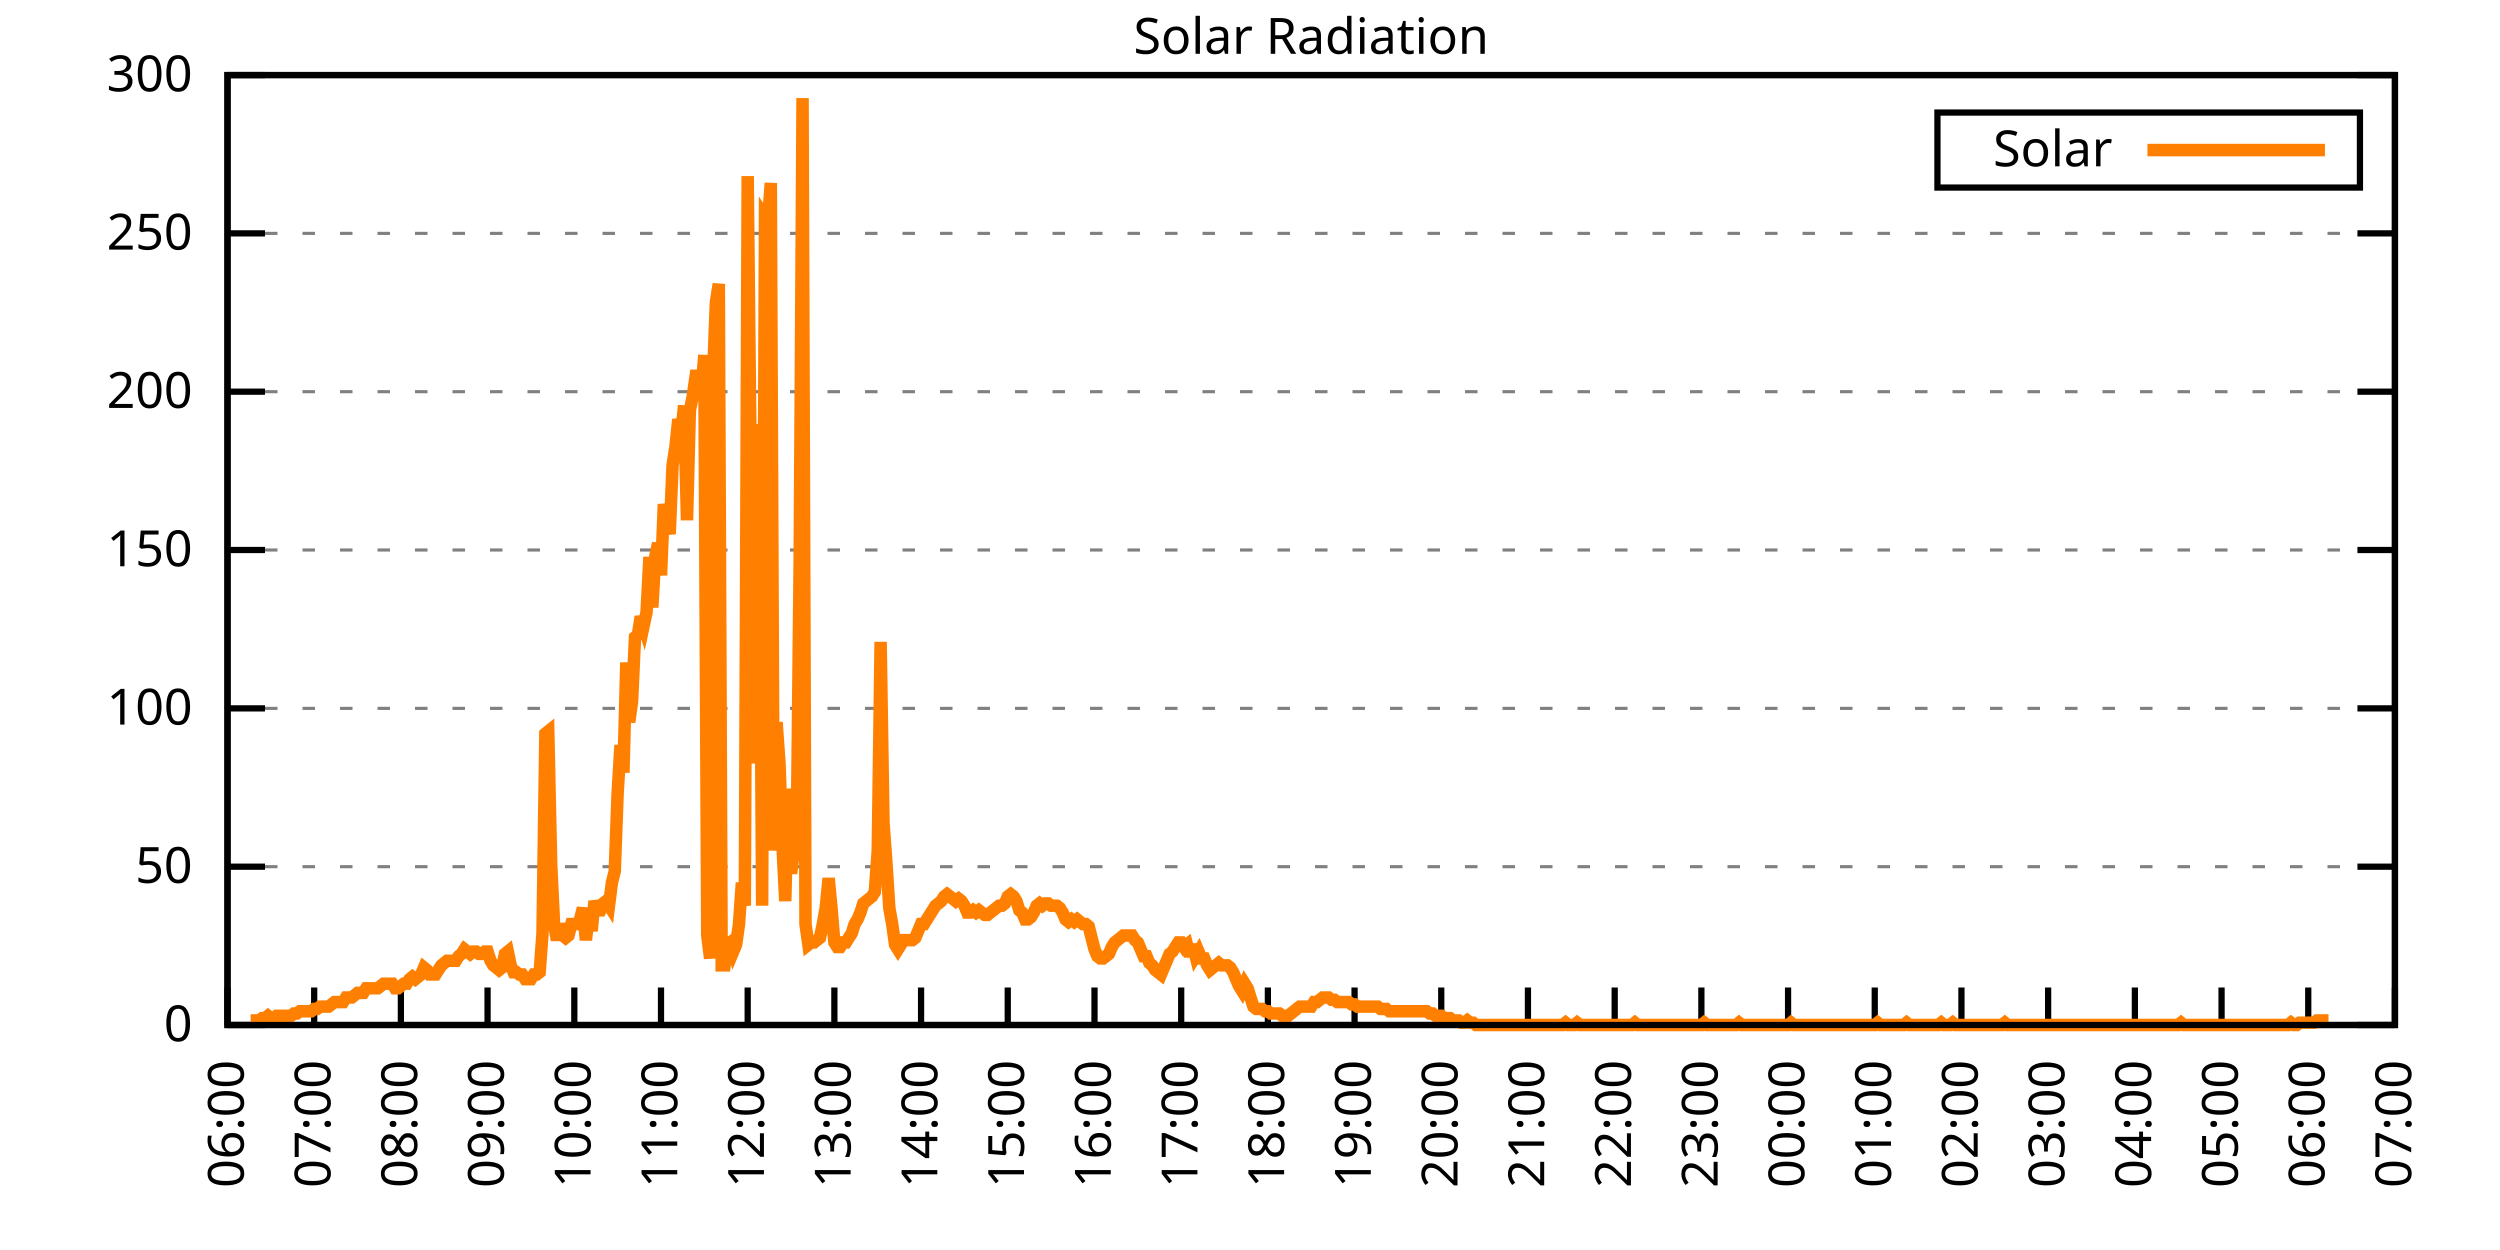
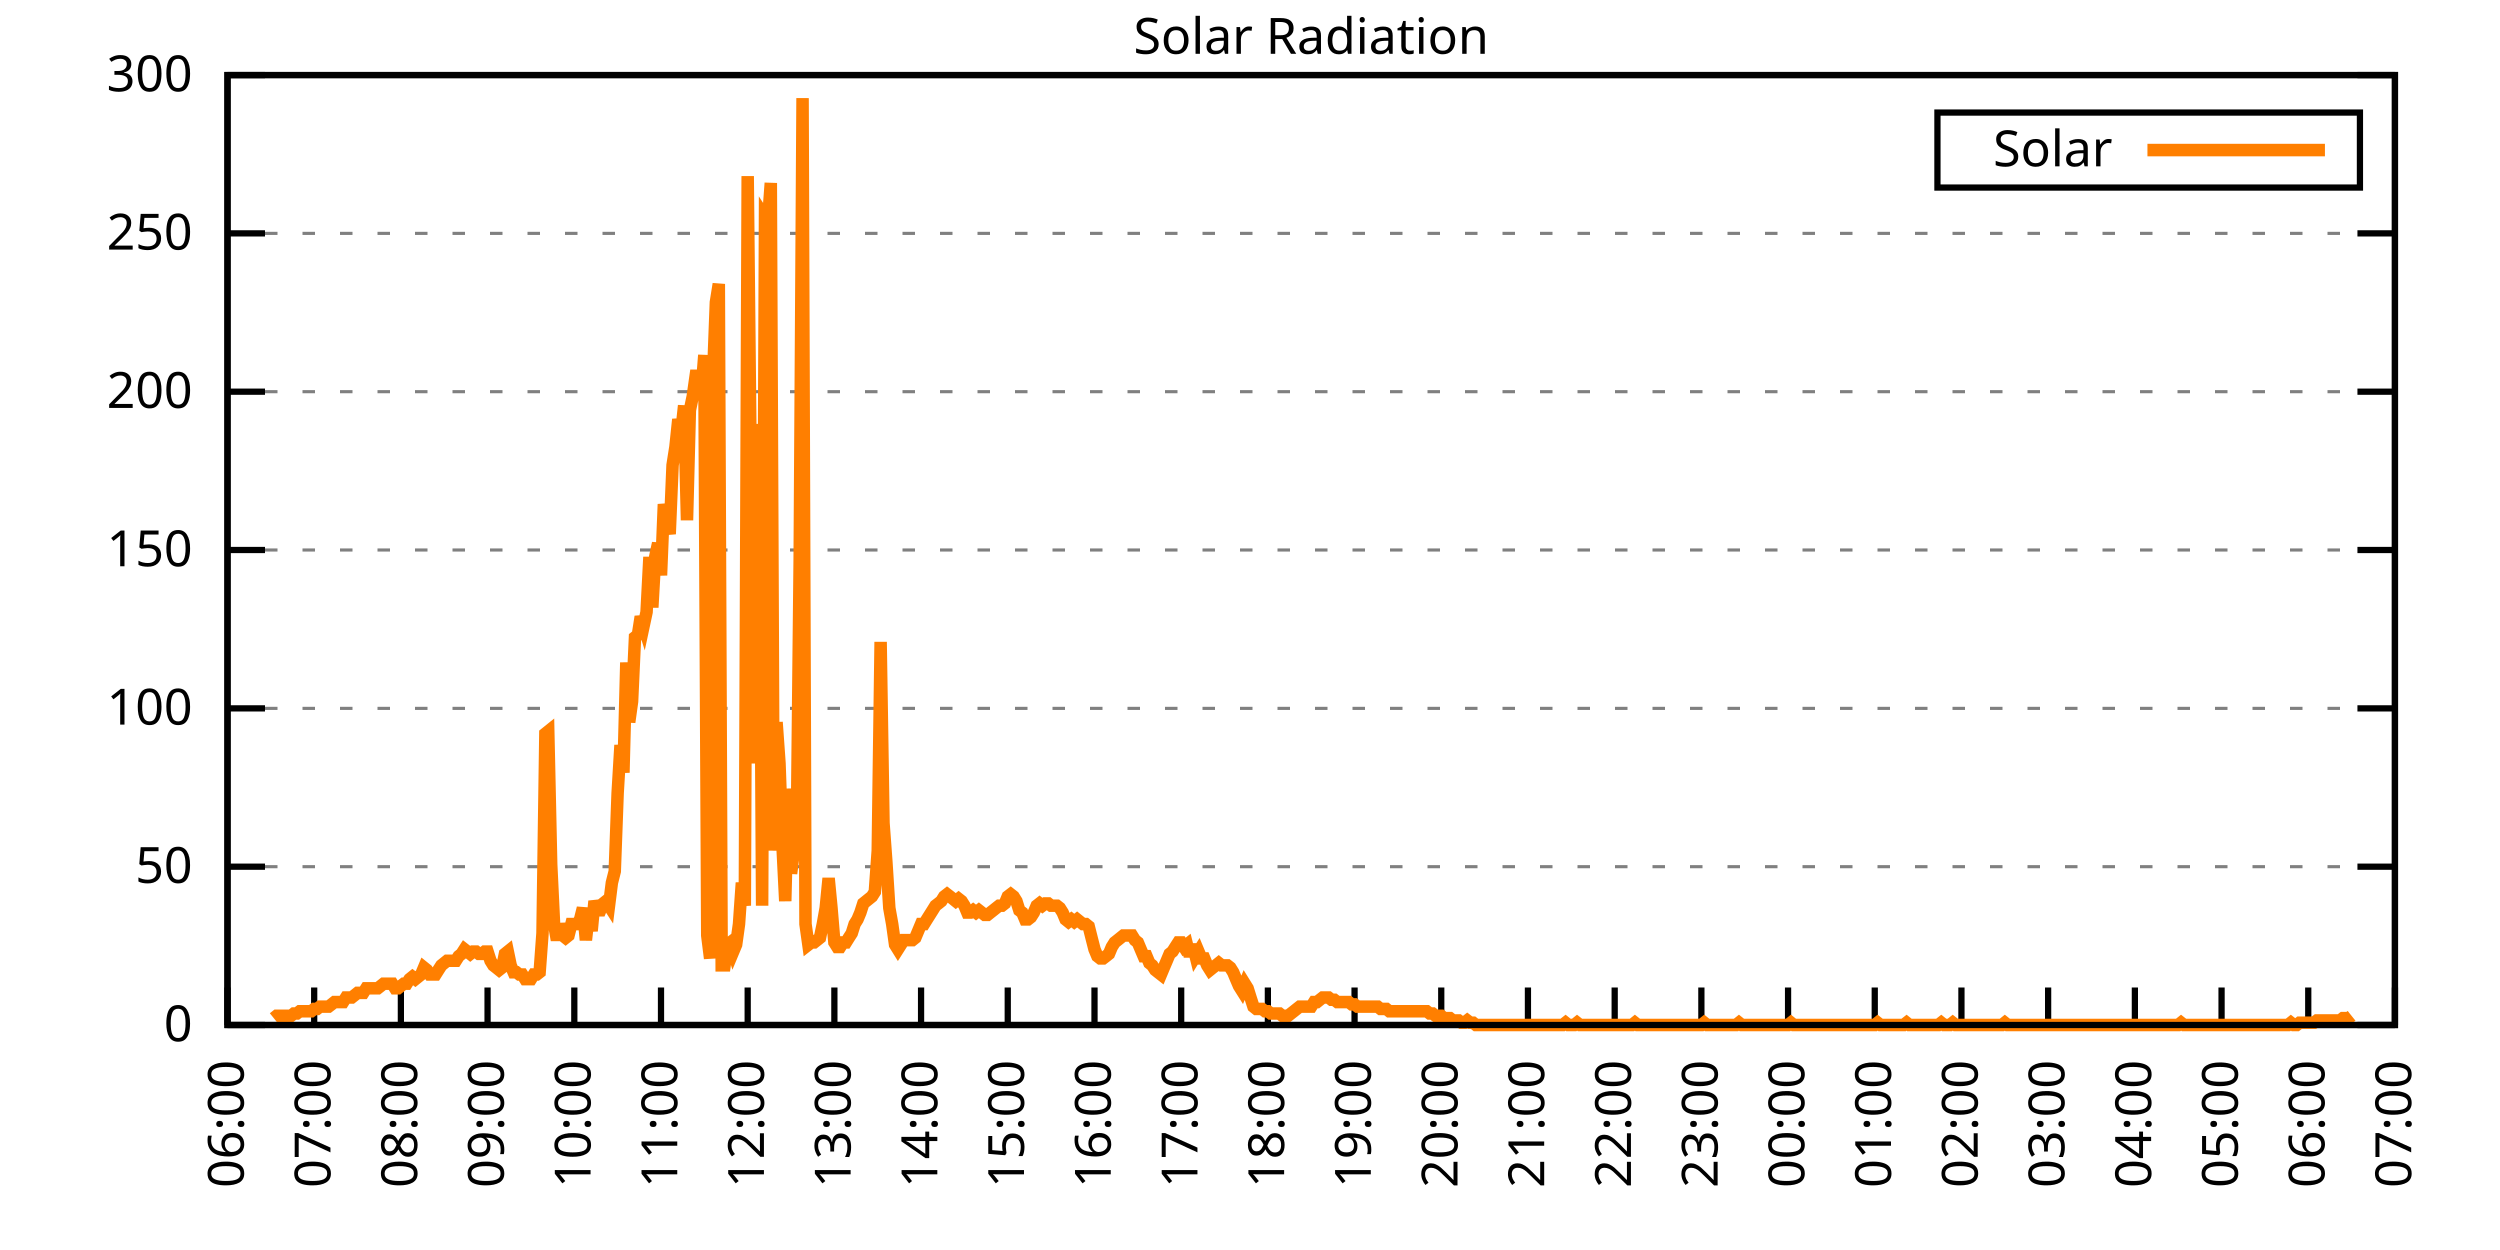
<svg xmlns="http://www.w3.org/2000/svg" xmlns:xlink="http://www.w3.org/1999/xlink" width="400" height="200" viewBox="0 0 400 200">
  <g id="gnuplot_canvas">
    <rect x="0" y="0" width="400" height="200" fill="none" />
    <defs>
      <circle id="gpDot" r="0.5" stroke-width="0.5" stroke="currentColor" />
      <path id="gpPt0" stroke-width="0.333" stroke="currentColor" d="M-1,0 h2 M0,-1 v2" />
      <path id="gpPt1" stroke-width="0.333" stroke="currentColor" d="M-1,-1 L1,1 M1,-1 L-1,1" />
      <path id="gpPt2" stroke-width="0.333" stroke="currentColor" d="M-1,0 L1,0 M0,-1 L0,1 M-1,-1 L1,1 M-1,1 L1,-1" />
      <rect id="gpPt3" stroke-width="0.333" stroke="currentColor" x="-1" y="-1" width="2" height="2" />
      <rect id="gpPt4" stroke-width="0.333" stroke="currentColor" fill="currentColor" x="-1" y="-1" width="2" height="2" />
      <circle id="gpPt5" stroke-width="0.333" stroke="currentColor" cx="0" cy="0" r="1" />
      <use xlink:href="#gpPt5" id="gpPt6" fill="currentColor" stroke="none" />
      <path id="gpPt7" stroke-width="0.333" stroke="currentColor" d="M0,-1.33 L-1.33,0.67 L1.33,0.67 z" />
      <use xlink:href="#gpPt7" id="gpPt8" fill="currentColor" stroke="none" />
      <use xlink:href="#gpPt7" id="gpPt9" stroke="currentColor" transform="rotate(180)" />
      <use xlink:href="#gpPt9" id="gpPt10" fill="currentColor" stroke="none" />
      <use xlink:href="#gpPt3" id="gpPt11" stroke="currentColor" transform="rotate(45)" />
      <use xlink:href="#gpPt11" id="gpPt12" fill="currentColor" stroke="none" />
      <path id="gpPt13" stroke-width="0.333" stroke="currentColor" d="M0,1.330 L1.265,0.411 L0.782,-1.067 L-0.782,-1.076 L-1.265,0.411 z" />
      <use xlink:href="#gpPt13" id="gpPt14" fill="currentColor" stroke="none" />
      <filter id="textbox" filterUnits="objectBoundingBox" x="0" y="0" height="1" width="1">
        <feFlood flood-color="white" flood-opacity="1" result="bgnd" />
        <feComposite in="SourceGraphic" in2="bgnd" operator="atop" />
      </filter>
      <filter id="greybox" filterUnits="objectBoundingBox" x="0" y="0" height="1" width="1">
        <feFlood flood-color="lightgrey" flood-opacity="1" result="grey" />
        <feComposite in="SourceGraphic" in2="grey" operator="atop" />
      </filter>
    </defs>
    <g fill="none" color="white" stroke="currentColor" stroke-width="1.00" stroke-linecap="butt" stroke-linejoin="miter">
</g>
    <g fill="none" color="black" stroke="currentColor" stroke-width="1.00" stroke-linecap="butt" stroke-linejoin="miter">
      <g stroke="none" shape-rendering="crispEdges">
        <polygon fill="rgb(255, 255, 255)" points="36.40,164.00 383.18,164.00 383.18,12.02 36.40,12.02 " />
      </g>
    </g>
    <g fill="none" color="black" stroke="currentColor" stroke-width="1.00" stroke-linecap="butt" stroke-linejoin="miter">
</g>
    <g fill="none" color="black" stroke="black" stroke-width="0.50" stroke-linecap="butt" stroke-linejoin="miter">
</g>
    <g fill="none" color="gray" stroke="currentColor" stroke-width="0.50" stroke-linecap="butt" stroke-linejoin="miter">
      <path stroke="gray" stroke-dasharray="2,4" class="gridline" d="M36.40,164.00 L383.19,164.00  " />
    </g>
    <g fill="none" color="gray" stroke="gray" stroke-width="1.00" stroke-linecap="butt" stroke-linejoin="miter">
</g>
    <g fill="none" color="black" stroke="currentColor" stroke-width="1.00" stroke-linecap="butt" stroke-linejoin="miter">
      <path stroke="black" d="M36.40,164.00 L42.40,164.00 M383.19,164.00 L377.19,164.00  " />
      <g transform="translate(30.80,166.60)" stroke="none" fill="black" font-family="Sans" font-size="8.00" text-anchor="end">
        <text>
          <tspan font-family="Sans"> 0</tspan>
        </text>
      </g>
    </g>
    <g fill="none" color="black" stroke="currentColor" stroke-width="1.00" stroke-linecap="butt" stroke-linejoin="miter">
</g>
    <g fill="none" color="black" stroke="black" stroke-width="0.50" stroke-linecap="butt" stroke-linejoin="miter">
</g>
    <g fill="none" color="gray" stroke="currentColor" stroke-width="0.50" stroke-linecap="butt" stroke-linejoin="miter">
      <path stroke="gray" stroke-dasharray="2,4" class="gridline" d="M36.40,138.67 L383.19,138.67  " />
    </g>
    <g fill="none" color="gray" stroke="gray" stroke-width="1.00" stroke-linecap="butt" stroke-linejoin="miter">
</g>
    <g fill="none" color="black" stroke="currentColor" stroke-width="1.00" stroke-linecap="butt" stroke-linejoin="miter">
      <path stroke="black" d="M36.40,138.67 L42.40,138.67 M383.19,138.67 L377.19,138.67  " />
      <g transform="translate(30.80,141.27)" stroke="none" fill="black" font-family="Sans" font-size="8.00" text-anchor="end">
        <text>
          <tspan font-family="Sans"> 50</tspan>
        </text>
      </g>
    </g>
    <g fill="none" color="black" stroke="currentColor" stroke-width="1.00" stroke-linecap="butt" stroke-linejoin="miter">
</g>
    <g fill="none" color="black" stroke="black" stroke-width="0.50" stroke-linecap="butt" stroke-linejoin="miter">
</g>
    <g fill="none" color="gray" stroke="currentColor" stroke-width="0.50" stroke-linecap="butt" stroke-linejoin="miter">
      <path stroke="gray" stroke-dasharray="2,4" class="gridline" d="M36.40,113.34 L383.19,113.34  " />
    </g>
    <g fill="none" color="gray" stroke="gray" stroke-width="1.00" stroke-linecap="butt" stroke-linejoin="miter">
</g>
    <g fill="none" color="black" stroke="currentColor" stroke-width="1.00" stroke-linecap="butt" stroke-linejoin="miter">
      <path stroke="black" d="M36.40,113.34 L42.40,113.34 M383.19,113.34 L377.19,113.34  " />
      <g transform="translate(30.80,115.94)" stroke="none" fill="black" font-family="Sans" font-size="8.00" text-anchor="end">
        <text>
          <tspan font-family="Sans"> 100</tspan>
        </text>
      </g>
    </g>
    <g fill="none" color="black" stroke="currentColor" stroke-width="1.00" stroke-linecap="butt" stroke-linejoin="miter">
</g>
    <g fill="none" color="black" stroke="black" stroke-width="0.50" stroke-linecap="butt" stroke-linejoin="miter">
</g>
    <g fill="none" color="gray" stroke="currentColor" stroke-width="0.50" stroke-linecap="butt" stroke-linejoin="miter">
      <path stroke="gray" stroke-dasharray="2,4" class="gridline" d="M36.40,88.00 L383.19,88.00  " />
    </g>
    <g fill="none" color="gray" stroke="gray" stroke-width="1.00" stroke-linecap="butt" stroke-linejoin="miter">
</g>
    <g fill="none" color="black" stroke="currentColor" stroke-width="1.00" stroke-linecap="butt" stroke-linejoin="miter">
      <path stroke="black" d="M36.40,88.00 L42.40,88.00 M383.19,88.00 L377.19,88.00  " />
      <g transform="translate(30.80,90.60)" stroke="none" fill="black" font-family="Sans" font-size="8.00" text-anchor="end">
        <text>
          <tspan font-family="Sans"> 150</tspan>
        </text>
      </g>
    </g>
    <g fill="none" color="black" stroke="currentColor" stroke-width="1.00" stroke-linecap="butt" stroke-linejoin="miter">
</g>
    <g fill="none" color="black" stroke="black" stroke-width="0.50" stroke-linecap="butt" stroke-linejoin="miter">
</g>
    <g fill="none" color="gray" stroke="currentColor" stroke-width="0.50" stroke-linecap="butt" stroke-linejoin="miter">
      <path stroke="gray" stroke-dasharray="2,4" class="gridline" d="M36.40,62.67 L383.19,62.67  " />
    </g>
    <g fill="none" color="gray" stroke="gray" stroke-width="1.00" stroke-linecap="butt" stroke-linejoin="miter">
</g>
    <g fill="none" color="black" stroke="currentColor" stroke-width="1.00" stroke-linecap="butt" stroke-linejoin="miter">
      <path stroke="black" d="M36.40,62.67 L42.40,62.67 M383.19,62.67 L377.19,62.67  " />
      <g transform="translate(30.80,65.27)" stroke="none" fill="black" font-family="Sans" font-size="8.00" text-anchor="end">
        <text>
          <tspan font-family="Sans"> 200</tspan>
        </text>
      </g>
    </g>
    <g fill="none" color="black" stroke="currentColor" stroke-width="1.00" stroke-linecap="butt" stroke-linejoin="miter">
</g>
    <g fill="none" color="black" stroke="black" stroke-width="0.50" stroke-linecap="butt" stroke-linejoin="miter">
</g>
    <g fill="none" color="gray" stroke="currentColor" stroke-width="0.50" stroke-linecap="butt" stroke-linejoin="miter">
      <path stroke="gray" stroke-dasharray="2,4" class="gridline" d="M36.40,37.34 L383.19,37.34  " />
    </g>
    <g fill="none" color="gray" stroke="gray" stroke-width="1.00" stroke-linecap="butt" stroke-linejoin="miter">
</g>
    <g fill="none" color="black" stroke="currentColor" stroke-width="1.00" stroke-linecap="butt" stroke-linejoin="miter">
      <path stroke="black" d="M36.40,37.34 L42.40,37.34 M383.19,37.34 L377.19,37.34  " />
      <g transform="translate(30.80,39.94)" stroke="none" fill="black" font-family="Sans" font-size="8.00" text-anchor="end">
        <text>
          <tspan font-family="Sans"> 250</tspan>
        </text>
      </g>
    </g>
    <g fill="none" color="black" stroke="currentColor" stroke-width="1.00" stroke-linecap="butt" stroke-linejoin="miter">
</g>
    <g fill="none" color="black" stroke="black" stroke-width="0.50" stroke-linecap="butt" stroke-linejoin="miter">
</g>
    <g fill="none" color="gray" stroke="currentColor" stroke-width="0.50" stroke-linecap="butt" stroke-linejoin="miter">
      <path stroke="gray" stroke-dasharray="2,4" class="gridline" d="M36.40,12.01 L383.19,12.01  " />
    </g>
    <g fill="none" color="gray" stroke="gray" stroke-width="1.00" stroke-linecap="butt" stroke-linejoin="miter">
</g>
    <g fill="none" color="black" stroke="currentColor" stroke-width="1.00" stroke-linecap="butt" stroke-linejoin="miter">
      <path stroke="black" d="M36.40,12.01 L42.40,12.01 M383.19,12.01 L377.19,12.01  " />
      <g transform="translate(30.80,14.61)" stroke="none" fill="black" font-family="Sans" font-size="8.00" text-anchor="end">
        <text>
          <tspan font-family="Sans"> 300</tspan>
        </text>
      </g>
    </g>
    <g fill="none" color="black" stroke="currentColor" stroke-width="1.00" stroke-linecap="butt" stroke-linejoin="miter">
      <path stroke="black" d="M36.40,164.00 L36.40,158.00  " />
      <g transform="translate(39.00,169.60) rotate(270.00)" stroke="none" fill="black" font-family="Sans" font-size="8.00" text-anchor="end">
        <text>
          <tspan font-family="Sans">06:00</tspan>
        </text>
      </g>
    </g>
    <g fill="none" color="black" stroke="currentColor" stroke-width="1.00" stroke-linecap="butt" stroke-linejoin="miter">
      <path stroke="black" d="M50.27,164.00 L50.27,158.00  " />
      <g transform="translate(52.87,169.60) rotate(270.00)" stroke="none" fill="black" font-family="Sans" font-size="8.00" text-anchor="end">
        <text>
          <tspan font-family="Sans">07:00</tspan>
        </text>
      </g>
    </g>
    <g fill="none" color="black" stroke="currentColor" stroke-width="1.00" stroke-linecap="butt" stroke-linejoin="miter">
      <path stroke="black" d="M64.14,164.00 L64.14,158.00  " />
      <g transform="translate(66.74,169.60) rotate(270.00)" stroke="none" fill="black" font-family="Sans" font-size="8.00" text-anchor="end">
        <text>
          <tspan font-family="Sans">08:00</tspan>
        </text>
      </g>
    </g>
    <g fill="none" color="black" stroke="currentColor" stroke-width="1.00" stroke-linecap="butt" stroke-linejoin="miter">
      <path stroke="black" d="M78.01,164.00 L78.01,158.00  " />
      <g transform="translate(80.61,169.60) rotate(270.00)" stroke="none" fill="black" font-family="Sans" font-size="8.00" text-anchor="end">
        <text>
          <tspan font-family="Sans">09:00</tspan>
        </text>
      </g>
    </g>
    <g fill="none" color="black" stroke="currentColor" stroke-width="1.00" stroke-linecap="butt" stroke-linejoin="miter">
      <path stroke="black" d="M91.89,164.00 L91.89,158.00  " />
      <g transform="translate(94.49,169.60) rotate(270.00)" stroke="none" fill="black" font-family="Sans" font-size="8.00" text-anchor="end">
        <text>
          <tspan font-family="Sans">10:00</tspan>
        </text>
      </g>
    </g>
    <g fill="none" color="black" stroke="currentColor" stroke-width="1.00" stroke-linecap="butt" stroke-linejoin="miter">
      <path stroke="black" d="M105.76,164.00 L105.76,158.00  " />
      <g transform="translate(108.36,169.60) rotate(270.00)" stroke="none" fill="black" font-family="Sans" font-size="8.00" text-anchor="end">
        <text>
          <tspan font-family="Sans">11:00</tspan>
        </text>
      </g>
    </g>
    <g fill="none" color="black" stroke="currentColor" stroke-width="1.00" stroke-linecap="butt" stroke-linejoin="miter">
      <path stroke="black" d="M119.63,164.00 L119.63,158.00  " />
      <g transform="translate(122.23,169.60) rotate(270.00)" stroke="none" fill="black" font-family="Sans" font-size="8.00" text-anchor="end">
        <text>
          <tspan font-family="Sans">12:00</tspan>
        </text>
      </g>
    </g>
    <g fill="none" color="black" stroke="currentColor" stroke-width="1.00" stroke-linecap="butt" stroke-linejoin="miter">
      <path stroke="black" d="M133.50,164.00 L133.50,158.00  " />
      <g transform="translate(136.10,169.60) rotate(270.00)" stroke="none" fill="black" font-family="Sans" font-size="8.00" text-anchor="end">
        <text>
          <tspan font-family="Sans">13:00</tspan>
        </text>
      </g>
    </g>
    <g fill="none" color="black" stroke="currentColor" stroke-width="1.00" stroke-linecap="butt" stroke-linejoin="miter">
      <path stroke="black" d="M147.37,164.00 L147.37,158.00  " />
      <g transform="translate(149.97,169.60) rotate(270.00)" stroke="none" fill="black" font-family="Sans" font-size="8.00" text-anchor="end">
        <text>
          <tspan font-family="Sans">14:00</tspan>
        </text>
      </g>
    </g>
    <g fill="none" color="black" stroke="currentColor" stroke-width="1.00" stroke-linecap="butt" stroke-linejoin="miter">
      <path stroke="black" d="M161.24,164.00 L161.24,158.00  " />
      <g transform="translate(163.84,169.60) rotate(270.00)" stroke="none" fill="black" font-family="Sans" font-size="8.00" text-anchor="end">
        <text>
          <tspan font-family="Sans">15:00</tspan>
        </text>
      </g>
    </g>
    <g fill="none" color="black" stroke="currentColor" stroke-width="1.00" stroke-linecap="butt" stroke-linejoin="miter">
      <path stroke="black" d="M175.12,164.00 L175.12,158.00  " />
      <g transform="translate(177.72,169.60) rotate(270.00)" stroke="none" fill="black" font-family="Sans" font-size="8.00" text-anchor="end">
        <text>
          <tspan font-family="Sans">16:00</tspan>
        </text>
      </g>
    </g>
    <g fill="none" color="black" stroke="currentColor" stroke-width="1.00" stroke-linecap="butt" stroke-linejoin="miter">
      <path stroke="black" d="M188.99,164.00 L188.99,158.00  " />
      <g transform="translate(191.59,169.60) rotate(270.00)" stroke="none" fill="black" font-family="Sans" font-size="8.00" text-anchor="end">
        <text>
          <tspan font-family="Sans">17:00</tspan>
        </text>
      </g>
    </g>
    <g fill="none" color="black" stroke="currentColor" stroke-width="1.00" stroke-linecap="butt" stroke-linejoin="miter">
      <path stroke="black" d="M202.86,164.00 L202.86,158.00  " />
      <g transform="translate(205.46,169.60) rotate(270.00)" stroke="none" fill="black" font-family="Sans" font-size="8.00" text-anchor="end">
        <text>
          <tspan font-family="Sans">18:00</tspan>
        </text>
      </g>
    </g>
    <g fill="none" color="black" stroke="currentColor" stroke-width="1.00" stroke-linecap="butt" stroke-linejoin="miter">
      <path stroke="black" d="M216.73,164.00 L216.73,158.00  " />
      <g transform="translate(219.33,169.60) rotate(270.00)" stroke="none" fill="black" font-family="Sans" font-size="8.00" text-anchor="end">
        <text>
          <tspan font-family="Sans">19:00</tspan>
        </text>
      </g>
    </g>
    <g fill="none" color="black" stroke="currentColor" stroke-width="1.00" stroke-linecap="butt" stroke-linejoin="miter">
      <path stroke="black" d="M230.60,164.00 L230.60,158.00  " />
      <g transform="translate(233.20,169.60) rotate(270.00)" stroke="none" fill="black" font-family="Sans" font-size="8.00" text-anchor="end">
        <text>
          <tspan font-family="Sans">20:00</tspan>
        </text>
      </g>
    </g>
    <g fill="none" color="black" stroke="currentColor" stroke-width="1.00" stroke-linecap="butt" stroke-linejoin="miter">
      <path stroke="black" d="M244.47,164.00 L244.47,158.00  " />
      <g transform="translate(247.07,169.60) rotate(270.00)" stroke="none" fill="black" font-family="Sans" font-size="8.00" text-anchor="end">
        <text>
          <tspan font-family="Sans">21:00</tspan>
        </text>
      </g>
    </g>
    <g fill="none" color="black" stroke="currentColor" stroke-width="1.00" stroke-linecap="butt" stroke-linejoin="miter">
      <path stroke="black" d="M258.35,164.00 L258.35,158.00  " />
      <g transform="translate(260.95,169.60) rotate(270.00)" stroke="none" fill="black" font-family="Sans" font-size="8.00" text-anchor="end">
        <text>
          <tspan font-family="Sans">22:00</tspan>
        </text>
      </g>
    </g>
    <g fill="none" color="black" stroke="currentColor" stroke-width="1.00" stroke-linecap="butt" stroke-linejoin="miter">
      <path stroke="black" d="M272.22,164.00 L272.22,158.00  " />
      <g transform="translate(274.82,169.60) rotate(270.00)" stroke="none" fill="black" font-family="Sans" font-size="8.00" text-anchor="end">
        <text>
          <tspan font-family="Sans">23:00</tspan>
        </text>
      </g>
    </g>
    <g fill="none" color="black" stroke="currentColor" stroke-width="1.00" stroke-linecap="butt" stroke-linejoin="miter">
      <path stroke="black" d="M286.09,164.00 L286.09,158.00  " />
      <g transform="translate(288.69,169.60) rotate(270.00)" stroke="none" fill="black" font-family="Sans" font-size="8.00" text-anchor="end">
        <text>
          <tspan font-family="Sans">00:00</tspan>
        </text>
      </g>
    </g>
    <g fill="none" color="black" stroke="currentColor" stroke-width="1.00" stroke-linecap="butt" stroke-linejoin="miter">
      <path stroke="black" d="M299.96,164.00 L299.96,158.00  " />
      <g transform="translate(302.56,169.60) rotate(270.00)" stroke="none" fill="black" font-family="Sans" font-size="8.00" text-anchor="end">
        <text>
          <tspan font-family="Sans">01:00</tspan>
        </text>
      </g>
    </g>
    <g fill="none" color="black" stroke="currentColor" stroke-width="1.00" stroke-linecap="butt" stroke-linejoin="miter">
      <path stroke="black" d="M313.83,164.00 L313.83,158.00  " />
      <g transform="translate(316.43,169.60) rotate(270.00)" stroke="none" fill="black" font-family="Sans" font-size="8.00" text-anchor="end">
        <text>
          <tspan font-family="Sans">02:00</tspan>
        </text>
      </g>
    </g>
    <g fill="none" color="black" stroke="currentColor" stroke-width="1.00" stroke-linecap="butt" stroke-linejoin="miter">
      <path stroke="black" d="M327.70,164.00 L327.70,158.00  " />
      <g transform="translate(330.30,169.60) rotate(270.00)" stroke="none" fill="black" font-family="Sans" font-size="8.00" text-anchor="end">
        <text>
          <tspan font-family="Sans">03:00</tspan>
        </text>
      </g>
    </g>
    <g fill="none" color="black" stroke="currentColor" stroke-width="1.00" stroke-linecap="butt" stroke-linejoin="miter">
      <path stroke="black" d="M341.58,164.00 L341.58,158.00  " />
      <g transform="translate(344.18,169.60) rotate(270.00)" stroke="none" fill="black" font-family="Sans" font-size="8.00" text-anchor="end">
        <text>
          <tspan font-family="Sans">04:00</tspan>
        </text>
      </g>
    </g>
    <g fill="none" color="black" stroke="currentColor" stroke-width="1.00" stroke-linecap="butt" stroke-linejoin="miter">
      <path stroke="black" d="M355.45,164.00 L355.45,158.00  " />
      <g transform="translate(358.05,169.60) rotate(270.00)" stroke="none" fill="black" font-family="Sans" font-size="8.00" text-anchor="end">
        <text>
          <tspan font-family="Sans">05:00</tspan>
        </text>
      </g>
    </g>
    <g fill="none" color="black" stroke="currentColor" stroke-width="1.00" stroke-linecap="butt" stroke-linejoin="miter">
      <path stroke="black" d="M369.32,164.00 L369.32,158.00  " />
      <g transform="translate(371.92,169.60) rotate(270.00)" stroke="none" fill="black" font-family="Sans" font-size="8.00" text-anchor="end">
        <text>
          <tspan font-family="Sans">06:00</tspan>
        </text>
      </g>
    </g>
    <g fill="none" color="black" stroke="currentColor" stroke-width="1.00" stroke-linecap="butt" stroke-linejoin="miter">
      <path stroke="black" d="M383.19,164.00 L383.19,158.00  " />
      <g transform="translate(385.79,169.60) rotate(270.00)" stroke="none" fill="black" font-family="Sans" font-size="8.00" text-anchor="end">
        <text>
          <tspan font-family="Sans">07:00</tspan>
        </text>
      </g>
    </g>
    <g fill="none" color="black" stroke="currentColor" stroke-width="1.00" stroke-linecap="butt" stroke-linejoin="miter">
</g>
    <g fill="none" color="black" stroke="currentColor" stroke-width="1.00" stroke-linecap="butt" stroke-linejoin="miter">
      <path stroke="black" d="M36.40,12.01 L36.40,164.00 L383.19,164.00 L383.19,12.01 L36.40,12.01 Z  " />
    </g>
    <g fill="none" color="black" stroke="currentColor" stroke-width="1.00" stroke-linecap="butt" stroke-linejoin="miter">
</g>
    <g fill="none" color="black" stroke="currentColor" stroke-width="1.00" stroke-linecap="butt" stroke-linejoin="miter">
      <path stroke="black" d="M309.99,30.01 L309.99,18.01 L377.59,18.01 L377.59,30.01 L309.99,30.01 Z  " />
    </g>
    <g id="Solar_Radiation_plot_1">
      <g fill="none" color="white" stroke="black" stroke-width="2.00" stroke-linecap="butt" stroke-linejoin="miter">
</g>
      <g fill="none" color="black" stroke="currentColor" stroke-width="2.00" stroke-linecap="butt" stroke-linejoin="miter">
        <g transform="translate(337.99,26.61)" stroke="none" fill="black" font-family="Sans" font-size="8.00" text-anchor="end">
          <text>
            <tspan font-family="Sans">Solar</tspan>
          </text>
        </g>
      </g>
      <g fill="none" color="black" stroke="currentColor" stroke-width="2.00" stroke-linecap="butt" stroke-linejoin="miter">
-         <path stroke="rgb(255, 127,   0)" d="M343.59,24.01 L371.99,24.01 M40.10,163.27 L40.56,163.27 L41.02,163.27 L41.49,163.27 L41.95,162.90 L42.41,162.90   L42.87,162.53 L43.34,162.90 L43.80,162.90 L44.26,162.53 L44.72,162.53 L45.19,162.53 L45.65,162.53 L46.11,162.53   L46.57,162.53 L47.03,162.16 L47.50,162.16 L47.96,161.80 L48.42,161.80 L48.88,161.80 L49.35,161.80 L49.81,161.80   L50.27,161.43 L50.73,161.43 L51.20,161.06 L51.66,161.06 L52.12,161.06 L52.58,161.06 L53.05,160.70 L53.51,160.33   L53.97,160.33 L54.43,160.33 L54.90,160.33 L55.36,159.60 L55.82,159.60 L56.28,159.60 L56.75,159.23 L57.21,158.86   L57.67,158.86 L58.13,158.86 L58.59,158.13 L59.06,158.13 L59.52,158.13 L59.98,158.13 L60.44,158.13 L60.91,157.76   L61.37,157.39 L61.83,157.39 L62.29,157.39 L62.76,157.39 L63.22,158.13 L63.68,158.13 L64.14,157.76 L64.61,157.39   L65.07,157.39 L65.53,156.66 L65.99,156.29 L66.46,156.66 L66.92,156.29 L67.38,155.92 L67.84,154.82 L68.30,155.19   L68.77,155.92 L69.23,155.92 L69.69,155.92 L70.15,155.19 L70.62,154.46 L71.08,154.09 L71.54,153.72 L72.00,153.72   L72.47,153.72 L72.93,153.72 L73.39,152.99 L73.85,152.62 L74.32,151.89 L74.78,152.25 L75.24,152.62 L75.70,152.25   L76.17,152.25 L76.63,152.62 L77.09,152.62 L77.55,152.25 L78.01,152.25 L78.48,153.72 L78.94,154.46 L79.40,154.82   L79.86,155.19 L80.33,154.82 L80.79,152.62 L81.25,152.25 L81.71,154.46 L82.18,155.56 L82.64,155.56 L83.10,155.92   L83.56,155.92 L84.03,156.66 L84.49,156.66 L84.95,156.66 L85.41,155.92 L85.88,155.92 L86.34,155.56 L86.80,149.32   L87.26,117.38 L87.72,117.01 L88.19,138.30 L88.65,147.85 L89.11,150.42 L89.57,147.85 L90.04,149.68 L90.50,150.05   L90.96,149.68 L91.42,147.85 L91.89,147.85 L92.35,147.85 L92.81,147.11 L93.27,145.28 L93.74,150.42 L94.20,146.38   L94.66,148.95 L95.12,144.18 L95.59,145.65 L96.05,145.65 L96.51,144.55 L96.97,144.18 L97.44,144.91 L97.90,141.24   L98.36,139.41 L98.82,126.93 L99.28,119.22 L99.75,123.62 L100.21,106.00 L100.67,115.55 L101.13,112.24 L101.60,101.96   L102.06,101.60 L102.52,98.66 L102.98,100.13 L103.45,97.93 L103.91,89.12 L104.37,97.19 L104.83,89.12 L105.30,86.91   L105.76,92.05 L106.22,80.67 L106.68,83.24 L107.15,85.45 L107.61,74.43 L108.07,71.50 L108.53,67.09 L108.99,69.29   L109.46,64.89 L109.92,83.24 L110.38,65.62 L110.84,63.42 L111.31,60.12 L111.77,60.12 L112.23,62.69 L112.69,56.81   L113.16,149.68 L113.62,153.35 L114.08,60.48 L114.54,48.37 L115.01,45.43 L115.47,154.46 L115.93,154.46 L116.39,151.15   L116.86,150.79 L117.32,152.25 L117.78,151.15 L118.24,147.85 L118.70,141.24 L119.17,144.91 L119.63,28.18 L120.09,72.60   L120.55,122.15 L121.02,93.52 L121.48,67.83 L121.94,144.91 L122.40,34.79 L122.87,35.52 L123.33,29.28 L123.79,136.10   L124.25,115.55 L124.72,122.15 L125.18,135.00 L125.64,144.18 L126.10,126.19 L126.57,139.77 L127.03,136.10 L127.49,133.17   L127.95,89.48 L128.41,15.70 L128.88,147.85 L129.34,151.15 L129.80,150.79 L130.26,150.79 L130.73,150.42 L131.19,150.05   L131.65,147.85 L132.11,145.28 L132.58,140.51 L133.04,145.28 L133.50,150.79 L133.96,151.52 L134.43,151.52 L134.89,150.79   L135.35,150.79 L135.81,150.05 L136.28,149.32 L136.74,147.85 L137.20,147.11 L137.66,146.01 L138.13,144.55 L138.59,144.18   L139.05,143.81 L139.51,143.44 L139.97,142.71 L140.44,136.10 L140.90,102.70 L141.36,131.70 L141.82,137.94 L142.29,145.28   L142.75,147.85 L143.21,151.15 L143.67,151.89 L144.14,151.15 L144.60,150.42 L145.06,150.42 L145.52,150.42 L145.99,150.42   L146.45,150.05 L146.91,148.95 L147.37,147.85 L147.84,147.85 L148.30,147.11 L148.76,146.38 L149.22,145.65 L149.68,144.91   L150.15,144.55 L150.61,144.18 L151.07,143.44 L151.53,143.08 L152.00,143.44 L152.46,143.81 L152.92,144.18 L153.38,143.81   L153.85,144.18 L154.31,144.91 L154.77,146.01 L155.23,146.01 L155.70,145.65 L156.16,146.01 L156.62,145.65 L157.08,146.01   L157.55,146.38 L158.01,146.38 L158.47,146.01 L158.93,145.65 L159.39,145.28 L159.86,144.91 L160.32,144.91 L160.78,144.55   L161.24,143.44 L161.71,143.08 L162.17,143.44 L162.63,144.18 L163.09,145.65 L163.56,146.01 L164.02,147.11 L164.48,147.11   L164.94,146.75 L165.41,146.01 L165.87,144.91 L166.33,144.55 L166.79,144.91 L167.26,144.55 L167.72,144.55 L168.18,144.91   L168.64,144.91 L169.10,144.91 L169.57,145.28 L170.03,146.01 L170.49,147.11 L170.95,147.48 L171.42,147.11 L171.88,147.48   L172.34,147.11 L172.80,147.48 L173.27,147.85 L173.73,147.85 L174.19,148.22 L174.65,150.05 L175.12,151.89 L175.58,152.99   L176.04,153.35 L176.50,153.35 L176.97,152.99 L177.43,152.62 L177.89,151.52 L178.35,150.79 L178.82,150.42 L179.28,150.05   L179.74,149.68 L180.20,149.68 L180.66,149.68 L181.13,149.68 L181.59,150.42 L182.05,150.79 L182.51,151.89 L182.98,152.99   L183.44,152.99 L183.90,154.09 L184.36,154.46 L184.83,155.19 L185.29,155.56 L185.75,155.92 L186.21,154.82 L186.68,153.72   L187.14,152.62 L187.60,152.25 L188.06,151.52 L188.53,150.79 L188.99,150.79 L189.45,151.52 L189.91,151.15 L190.37,152.99   L190.84,151.15 L191.30,152.99 L191.76,152.25 L192.22,153.35 L192.69,153.35 L193.15,154.46 L193.61,155.19 L194.07,154.82   L194.54,154.46 L195.00,154.09 L195.46,154.46 L195.92,154.46 L196.39,154.46 L196.85,154.82 L197.31,155.56 L197.77,156.66   L198.24,157.76 L198.70,158.49 L199.16,157.39 L199.62,158.13 L200.08,159.60 L200.55,161.06 L201.01,161.43 L201.47,161.43   L201.93,161.43 L202.40,161.80 L202.86,161.80 L203.32,162.16 L203.78,162.16 L204.25,162.16 L204.71,162.16 L205.17,162.53   L205.63,162.53 L206.10,162.53 L206.56,162.16 L207.02,161.80 L207.48,161.43 L207.95,161.06 L208.41,161.06 L208.87,161.06   L209.33,161.06 L209.80,161.06 L210.26,160.33 L210.72,160.33 L211.18,159.96 L211.64,159.60 L212.11,159.60 L212.57,159.60   L213.03,159.96 L213.49,159.96 L213.96,160.33 L214.42,160.33 L214.88,160.33 L215.34,160.33 L215.81,160.33 L216.27,160.70   L216.73,160.70 L217.19,161.06 L217.66,161.06 L218.12,161.06 L218.58,161.06 L219.04,161.06 L219.51,161.06 L219.97,161.06   L220.43,161.06 L220.89,161.43 L221.35,161.43 L221.82,161.43 L222.28,161.80 L222.74,161.80 L223.20,161.80 L223.67,161.80   L224.13,161.80 L224.59,161.80 L225.05,161.80 L225.52,161.80 L225.98,161.80 L226.44,161.80 L226.90,161.80 L227.37,161.80   L227.83,161.80 L228.29,161.80 L228.75,162.16 L229.22,162.16 L229.68,162.53 L230.14,162.53 L230.60,162.53 L231.06,162.90   L231.53,162.90 L231.99,162.90 L232.45,163.27 L232.91,163.27 L233.38,163.27 L233.84,163.63 L234.30,163.63 L234.76,163.27   L235.23,163.63 L235.69,163.63 L236.15,164.00 L236.61,164.00 L237.08,164.00 L237.54,164.00 L238.00,164.00 L238.46,164.00   L238.93,164.00 L239.39,164.00 L239.85,164.00 L240.31,164.00 L240.77,164.00 L241.24,164.00 L241.70,164.00 L242.16,164.00   L242.62,164.00 L243.09,164.00 L243.55,164.00 L244.01,164.00 L244.47,164.00 L244.94,164.00 L245.40,164.00 L245.86,164.00   L246.32,164.00 L246.79,164.00 L247.25,164.00 L247.71,164.00 L248.17,164.00 L248.64,164.00 L249.10,164.00 L249.56,164.00   L250.02,164.00 L250.49,163.63 L250.95,164.00 L251.41,164.00 L251.87,164.00 L252.33,163.63 L252.80,164.00 L253.26,164.00   L253.72,164.00 L254.18,164.00 L254.65,164.00 L255.11,164.00 L255.57,164.00 L256.03,164.00 L256.50,164.00 L256.96,164.00   L257.42,164.00 L257.88,164.00 L258.35,164.00 L258.81,164.00 L259.27,164.00 L259.73,164.00 L260.20,164.00 L260.66,164.00   L261.12,164.00 L261.58,163.63 L262.04,164.00 L262.51,164.00 L262.97,164.00 L263.43,164.00 L263.89,164.00 L264.36,164.00   L264.82,164.00 L265.28,164.00 L265.74,164.00 L266.21,164.00 L266.67,164.00 L267.13,164.00 L267.59,164.00 L268.06,164.00   L268.52,164.00 L268.98,164.00 L269.44,164.00 L269.91,164.00 L270.37,164.00 L270.83,164.00 L271.29,164.00 L271.75,164.00   L272.22,164.00 L272.68,163.63 L273.14,164.00 L273.60,164.00 L274.07,164.00 L274.53,164.00 L274.99,164.00 L275.45,164.00   L275.92,164.00 L276.38,164.00 L276.84,164.00 L277.30,164.00 L277.77,164.00 L278.23,163.63 L278.69,164.00 L279.15,164.00   L279.62,164.00 L280.08,164.00 L280.54,164.00 L281.00,164.00 L281.46,164.00 L281.93,164.00 L282.39,164.00 L282.85,164.00   L283.31,164.00 L283.78,164.00 L284.24,164.00 L284.70,164.00 L285.16,164.00 L285.63,164.00 L286.09,164.00 L286.55,163.63   L287.01,164.00 L287.48,164.00 L287.94,164.00 L288.40,164.00 L288.86,164.00 L289.33,164.00 L289.79,164.00 L290.25,164.00   L290.71,164.00 L291.18,164.00 L291.64,164.00 L292.10,164.00 L292.56,164.00 L293.02,164.00 L293.49,164.00 L293.95,164.00   L294.41,164.00 L294.87,164.00 L295.34,164.00 L295.80,164.00 L296.26,164.00 L296.72,164.00 L297.19,164.00 L297.65,164.00   L298.11,164.00 L298.57,164.00 L299.04,164.00 L299.50,164.00 L299.96,164.00 L300.42,163.63 L300.89,164.00 L301.35,164.00   L301.81,164.00 L302.27,164.00 L302.73,164.00 L303.20,164.00 L303.66,164.00 L304.12,164.00 L304.58,164.00 L305.05,163.63   L305.51,164.00 L305.97,164.00 L306.43,164.00 L306.90,164.00 L307.36,164.00 L307.82,164.00 L308.28,164.00 L308.75,164.00   L309.21,164.00 L309.67,164.00 L310.13,164.00 L310.60,163.63 L311.06,164.00 L311.52,164.00 L311.98,164.00 L312.44,163.63   L312.91,164.00 L313.37,164.00 L313.83,164.00 L314.29,164.00 L314.76,164.00 L315.22,164.00 L315.68,164.00 L316.14,164.00   L316.61,164.00 L317.07,164.00 L317.53,164.00 L317.99,164.00 L318.46,164.00 L318.92,164.00 L319.38,164.00 L319.84,164.00   L320.31,164.00 L320.77,163.63 L321.23,164.00 L321.69,164.00 L322.15,164.00 L322.62,164.00 L323.08,164.00 L323.54,164.00   L324.00,164.00 L324.47,164.00 L324.93,164.00 L325.39,164.00 L325.85,164.00 L326.32,164.00 L326.78,164.00 L327.24,164.00   L327.70,164.00 L328.17,164.00 L328.63,164.00 L329.09,164.00 L329.55,164.00 L330.02,164.00 L330.48,164.00 L330.94,164.00   L331.40,164.00 L331.87,164.00 L332.33,164.00 L332.79,164.00 L333.25,164.00 L333.71,164.00 L334.18,164.00 L334.64,164.00   L335.10,164.00 L335.56,164.00 L336.03,164.00 L336.49,164.00 L336.95,164.00 L337.41,164.00 L337.88,164.00 L338.34,164.00   L338.80,164.00 L339.26,164.00 L339.73,164.00 L340.19,164.00 L340.65,164.00 L341.11,164.00 L341.58,164.00 L342.04,164.00   L342.50,164.00 L342.96,164.00 L343.42,164.00 L343.89,164.00 L344.35,164.00 L344.81,164.00 L345.27,164.00 L345.74,164.00   L346.20,164.00 L346.66,164.00 L347.12,164.00 L347.59,164.00 L348.05,164.00 L348.51,164.00 L348.97,163.63 L349.44,164.00   L349.90,164.00 L350.36,164.00 L350.82,164.00 L351.29,164.00 L351.75,164.00 L352.21,164.00 L352.67,164.00 L353.13,164.00   L353.60,164.00 L354.06,164.00 L354.52,164.00 L354.98,164.00 L355.45,164.00 L355.91,164.00 L356.37,164.00 L356.83,164.00   L357.30,164.00 L357.76,164.00 L358.22,164.00 L358.68,164.00 L359.15,164.00 L359.61,164.00 L360.07,164.00 L360.53,164.00   L361.00,164.00 L361.46,164.00 L361.92,164.00 L362.38,164.00 L362.84,164.00 L363.31,164.00 L363.77,164.00 L364.23,164.00   L364.69,164.00 L365.16,164.00 L365.62,164.00 L366.08,164.00 L366.54,163.63 L367.01,164.00 L367.47,164.00 L367.93,163.63   L368.39,163.63 L368.86,163.63 L369.32,163.63 L369.78,163.63 L370.24,163.63 L370.71,163.27 L371.17,163.27 L371.63,163.27   L372.09,163.27 L372.56,163.27  " />
+         <path stroke="rgb(255, 127,   0)" d="M343.59,24.01 L371.99,24.01 M43.80,162.90 L44.26,162.53 L44.72,162.53 L45.19,162.53 L45.65,162.53 L46.11,162.53   L46.57,162.53 L47.03,162.16 L47.50,162.16 L47.96,161.80 L48.42,161.80 L48.88,161.80 L49.35,161.80 L49.81,161.80   L50.27,161.43 L50.73,161.43 L51.20,161.06 L51.66,161.06 L52.12,161.06 L52.58,161.06 L53.05,160.70 L53.51,160.33   L53.97,160.33 L54.43,160.33 L54.90,160.33 L55.36,159.60 L55.82,159.60 L56.28,159.60 L56.75,159.23 L57.21,158.86   L57.67,158.86 L58.13,158.86 L58.59,158.13 L59.06,158.13 L59.52,158.13 L59.98,158.13 L60.44,158.13 L60.91,157.76   L61.37,157.39 L61.83,157.39 L62.29,157.39 L62.76,157.39 L63.22,158.13 L63.68,158.13 L64.14,157.76 L64.61,157.39   L65.07,157.39 L65.53,156.66 L65.99,156.29 L66.46,156.66 L66.92,156.29 L67.38,155.92 L67.84,154.82 L68.30,155.19   L68.77,155.92 L69.23,155.92 L69.69,155.92 L70.15,155.19 L70.62,154.46 L71.08,154.09 L71.54,153.72 L72.00,153.72   L72.47,153.72 L72.93,153.72 L73.39,152.99 L73.85,152.62 L74.32,151.89 L74.78,152.25 L75.24,152.62 L75.70,152.25   L76.17,152.25 L76.63,152.62 L77.09,152.62 L77.55,152.25 L78.01,152.25 L78.48,153.72 L78.94,154.46 L79.40,154.82   L79.86,155.19 L80.33,154.82 L80.79,152.62 L81.25,152.25 L81.71,154.46 L82.18,155.56 L82.64,155.56 L83.10,155.92   L83.56,155.92 L84.03,156.66 L84.49,156.66 L84.95,156.66 L85.41,155.92 L85.88,155.92 L86.34,155.56 L86.80,149.32   L87.26,117.38 L87.72,117.01 L88.19,138.30 L88.65,147.85 L89.11,150.42 L89.57,147.85 L90.04,149.68 L90.50,150.05   L90.96,149.68 L91.42,147.85 L91.89,147.85 L92.35,147.85 L92.81,147.11 L93.27,145.28 L93.74,150.42 L94.20,146.38   L94.66,148.95 L95.12,144.18 L95.59,145.65 L96.05,145.65 L96.51,144.55 L96.97,144.18 L97.44,144.91 L97.90,141.24   L98.36,139.41 L98.82,126.93 L99.28,119.22 L99.75,123.62 L100.21,106.00 L100.67,115.55 L101.13,112.24 L101.60,101.96   L102.06,101.60 L102.52,98.66 L102.98,100.13 L103.45,97.93 L103.91,89.12 L104.37,97.19 L104.83,89.12 L105.30,86.91   L105.76,92.05 L106.22,80.67 L106.68,83.24 L107.15,85.45 L107.61,74.43 L108.07,71.50 L108.53,67.09 L108.99,69.29   L109.46,64.89 L109.92,83.24 L110.38,65.62 L110.84,63.42 L111.31,60.12 L111.77,60.12 L112.23,62.69 L112.69,56.81   L113.16,149.68 L113.62,153.35 L114.08,60.48 L114.54,48.37 L115.01,45.43 L115.47,154.46 L115.93,154.46 L116.39,151.15   L116.86,150.79 L117.32,152.25 L117.78,151.15 L118.24,147.85 L118.70,141.24 L119.17,144.91 L119.63,28.18 L120.09,72.60   L120.55,122.15 L121.02,93.52 L121.48,67.83 L121.94,144.91 L122.40,34.79 L122.87,35.52 L123.33,29.28 L123.79,136.10   L124.25,115.55 L124.72,122.15 L125.18,135.00 L125.64,144.18 L126.10,126.19 L126.57,139.77 L127.03,136.10 L127.49,133.17   L127.95,89.48 L128.41,15.70 L128.88,147.85 L129.34,151.15 L129.80,150.79 L130.26,150.79 L130.73,150.42 L131.19,150.05   L131.65,147.85 L132.11,145.28 L132.58,140.51 L133.04,145.28 L133.50,150.79 L133.96,151.52 L134.43,151.52 L134.89,150.79   L135.35,150.79 L135.81,150.05 L136.28,149.32 L136.74,147.85 L137.20,147.11 L137.66,146.01 L138.13,144.55 L138.59,144.18   L139.05,143.81 L139.51,143.44 L139.97,142.71 L140.44,136.10 L140.90,102.70 L141.36,131.70 L141.82,137.94 L142.29,145.28   L142.75,147.85 L143.21,151.15 L143.67,151.89 L144.14,151.15 L144.60,150.42 L145.06,150.42 L145.52,150.42 L145.99,150.42   L146.45,150.05 L146.91,148.95 L147.37,147.85 L147.84,147.85 L148.30,147.11 L148.76,146.38 L149.22,145.65 L149.68,144.91   L150.15,144.55 L150.61,144.18 L151.07,143.44 L151.53,143.08 L152.00,143.44 L152.46,143.81 L152.92,144.18 L153.38,143.81   L153.85,144.18 L154.31,144.91 L154.77,146.01 L155.23,146.01 L155.70,145.65 L156.16,146.01 L156.62,145.65 L157.08,146.01   L157.55,146.38 L158.01,146.38 L158.47,146.01 L158.93,145.65 L159.39,145.28 L159.86,144.91 L160.32,144.91 L160.78,144.55   L161.24,143.44 L161.71,143.08 L162.17,143.44 L162.63,144.18 L163.09,145.65 L163.56,146.01 L164.02,147.11 L164.48,147.11   L164.94,146.75 L165.41,146.01 L165.87,144.91 L166.33,144.55 L166.79,144.91 L167.26,144.55 L167.72,144.55 L168.18,144.91   L168.64,144.91 L169.10,144.91 L169.57,145.28 L170.03,146.01 L170.49,147.11 L170.95,147.48 L171.42,147.11 L171.88,147.48   L172.34,147.11 L172.80,147.48 L173.27,147.85 L173.73,147.85 L174.19,148.22 L174.65,150.05 L175.12,151.89 L175.58,152.99   L176.04,153.35 L176.50,153.35 L176.97,152.99 L177.43,152.62 L177.89,151.52 L178.35,150.79 L178.82,150.42 L179.28,150.05   L179.74,149.68 L180.20,149.68 L180.66,149.68 L181.13,149.68 L181.59,150.42 L182.05,150.79 L182.51,151.89 L182.98,152.99   L183.44,152.99 L183.90,154.09 L184.36,154.46 L184.83,155.19 L185.29,155.56 L185.75,155.92 L186.21,154.82 L186.68,153.72   L187.14,152.62 L187.60,152.25 L188.06,151.52 L188.53,150.79 L188.99,150.79 L189.45,151.52 L189.91,151.15 L190.37,152.99   L190.84,151.15 L191.30,152.99 L191.76,152.25 L192.22,153.35 L192.69,153.35 L193.15,154.46 L193.61,155.19 L194.07,154.82   L194.54,154.46 L195.00,154.09 L195.46,154.46 L195.92,154.46 L196.39,154.46 L196.85,154.82 L197.31,155.56 L197.77,156.66   L198.24,157.76 L198.70,158.49 L199.16,157.39 L199.62,158.13 L200.08,159.60 L200.55,161.06 L201.01,161.43 L201.47,161.43   L201.93,161.43 L202.40,161.80 L202.86,161.80 L203.32,162.16 L203.78,162.16 L204.25,162.16 L204.71,162.16 L205.17,162.53   L205.63,162.53 L206.10,162.53 L206.56,162.16 L207.02,161.80 L207.48,161.43 L207.95,161.06 L208.41,161.06 L208.87,161.06   L209.33,161.06 L209.80,161.06 L210.26,160.33 L210.72,160.33 L211.18,159.96 L211.64,159.60 L212.11,159.60 L212.57,159.60   L213.03,159.96 L213.49,159.96 L213.96,160.33 L214.42,160.33 L214.88,160.33 L215.34,160.33 L215.81,160.33 L216.27,160.70   L216.73,160.70 L217.19,161.06 L217.66,161.06 L218.12,161.06 L218.58,161.06 L219.04,161.06 L219.51,161.06 L219.97,161.06   L220.43,161.06 L220.89,161.43 L221.35,161.43 L221.82,161.43 L222.28,161.80 L222.74,161.80 L223.20,161.80 L223.67,161.80   L224.13,161.80 L224.59,161.80 L225.05,161.80 L225.52,161.80 L225.98,161.80 L226.44,161.80 L226.90,161.80 L227.37,161.80   L227.83,161.80 L228.29,161.80 L228.75,162.16 L229.22,162.16 L229.68,162.53 L230.14,162.53 L230.60,162.53 L231.06,162.90   L231.53,162.90 L231.99,162.90 L232.45,163.27 L232.91,163.27 L233.38,163.27 L233.84,163.63 L234.30,163.63 L234.76,163.27   L235.23,163.63 L235.69,163.63 L236.15,164.00 L236.61,164.00 L237.08,164.00 L237.54,164.00 L238.00,164.00 L238.46,164.00   L238.93,164.00 L239.39,164.00 L239.85,164.00 L240.31,164.00 L240.77,164.00 L241.24,164.00 L241.70,164.00 L242.16,164.00   L242.62,164.00 L243.09,164.00 L243.55,164.00 L244.01,164.00 L244.47,164.00 L244.94,164.00 L245.40,164.00 L245.86,164.00   L246.32,164.00 L246.79,164.00 L247.25,164.00 L247.71,164.00 L248.17,164.00 L248.64,164.00 L249.10,164.00 L249.56,164.00   L250.02,164.00 L250.49,163.63 L250.95,164.00 L251.41,164.00 L251.87,164.00 L252.33,163.63 L252.80,164.00 L253.26,164.00   L253.72,164.00 L254.18,164.00 L254.65,164.00 L255.11,164.00 L255.57,164.00 L256.03,164.00 L256.50,164.00 L256.96,164.00   L257.42,164.00 L257.88,164.00 L258.35,164.00 L258.81,164.00 L259.27,164.00 L259.73,164.00 L260.20,164.00 L260.66,164.00   L261.12,164.00 L261.58,163.63 L262.04,164.00 L262.51,164.00 L262.97,164.00 L263.43,164.00 L263.89,164.00 L264.36,164.00   L264.82,164.00 L265.28,164.00 L265.74,164.00 L266.21,164.00 L266.67,164.00 L267.13,164.00 L267.59,164.00 L268.06,164.00   L268.52,164.00 L268.98,164.00 L269.44,164.00 L269.91,164.00 L270.37,164.00 L270.83,164.00 L271.29,164.00 L271.75,164.00   L272.22,164.00 L272.68,163.63 L273.14,164.00 L273.60,164.00 L274.07,164.00 L274.53,164.00 L274.99,164.00 L275.45,164.00   L275.92,164.00 L276.38,164.00 L276.84,164.00 L277.30,164.00 L277.77,164.00 L278.23,163.63 L278.69,164.00 L279.15,164.00   L279.62,164.00 L280.08,164.00 L280.54,164.00 L281.00,164.00 L281.46,164.00 L281.93,164.00 L282.39,164.00 L282.85,164.00   L283.31,164.00 L283.78,164.00 L284.24,164.00 L284.70,164.00 L285.16,164.00 L285.63,164.00 L286.09,164.00 L286.55,163.63   L287.01,164.00 L287.48,164.00 L287.94,164.00 L288.40,164.00 L288.86,164.00 L289.33,164.00 L289.79,164.00 L290.25,164.00   L290.71,164.00 L291.18,164.00 L291.64,164.00 L292.10,164.00 L292.56,164.00 L293.02,164.00 L293.49,164.00 L293.95,164.00   L294.41,164.00 L294.87,164.00 L295.34,164.00 L295.80,164.00 L296.26,164.00 L296.72,164.00 L297.19,164.00 L297.65,164.00   L298.11,164.00 L298.57,164.00 L299.04,164.00 L299.50,164.00 L299.96,164.00 L300.42,163.63 L300.89,164.00 L301.35,164.00   L301.81,164.00 L302.27,164.00 L302.73,164.00 L303.20,164.00 L303.66,164.00 L304.12,164.00 L304.58,164.00 L305.05,163.63   L305.51,164.00 L305.97,164.00 L306.43,164.00 L306.90,164.00 L307.36,164.00 L307.82,164.00 L308.28,164.00 L308.75,164.00   L309.21,164.00 L309.67,164.00 L310.13,164.00 L310.60,163.63 L311.06,164.00 L311.52,164.00 L311.98,164.00 L312.44,163.63   L312.91,164.00 L313.37,164.00 L313.83,164.00 L314.29,164.00 L314.76,164.00 L315.22,164.00 L315.68,164.00 L316.14,164.00   L316.61,164.00 L317.07,164.00 L317.53,164.00 L317.99,164.00 L318.46,164.00 L318.92,164.00 L319.38,164.00 L319.84,164.00   L320.31,164.00 L320.77,163.63 L321.23,164.00 L321.69,164.00 L322.15,164.00 L322.62,164.00 L323.08,164.00 L323.54,164.00   L324.00,164.00 L324.47,164.00 L324.93,164.00 L325.39,164.00 L325.85,164.00 L326.32,164.00 L326.78,164.00 L327.24,164.00   L327.70,164.00 L328.17,164.00 L328.63,164.00 L329.09,164.00 L329.55,164.00 L330.02,164.00 L330.48,164.00 L330.94,164.00   L331.40,164.00 L331.87,164.00 L332.33,164.00 L332.79,164.00 L333.25,164.00 L333.71,164.00 L334.18,164.00 L334.64,164.00   L335.10,164.00 L335.56,164.00 L336.03,164.00 L336.49,164.00 L336.95,164.00 L337.41,164.00 L337.88,164.00 L338.34,164.00   L338.80,164.00 L339.26,164.00 L339.73,164.00 L340.19,164.00 L340.65,164.00 L341.11,164.00 L341.58,164.00 L342.04,164.00   L342.50,164.00 L342.96,164.00 L343.42,164.00 L343.89,164.00 L344.35,164.00 L344.81,164.00 L345.27,164.00 L345.74,164.00   L346.20,164.00 L346.66,164.00 L347.12,164.00 L347.59,164.00 L348.05,164.00 L348.51,164.00 L348.97,163.63 L349.44,164.00   L349.90,164.00 L350.36,164.00 L350.82,164.00 L351.29,164.00 L351.75,164.00 L352.21,164.00 L352.67,164.00 L353.13,164.00   L353.60,164.00 L354.06,164.00 L354.52,164.00 L354.98,164.00 L355.45,164.00 L355.91,164.00 L356.37,164.00 L356.83,164.00   L357.30,164.00 L357.76,164.00 L358.22,164.00 L358.68,164.00 L359.15,164.00 L359.61,164.00 L360.07,164.00 L360.53,164.00   L361.00,164.00 L361.46,164.00 L361.92,164.00 L362.38,164.00 L362.84,164.00 L363.31,164.00 L363.77,164.00 L364.23,164.00   L364.69,164.00 L365.16,164.00 L365.62,164.00 L366.08,164.00 L366.54,163.63 L367.01,164.00 L367.47,164.00 L367.93,163.63   L368.39,163.63 L368.86,163.63 L369.32,163.63 L369.78,163.63 L370.24,163.63 L370.71,163.27 L371.17,163.27 L371.63,163.27   L372.09,163.27 L372.56,163.27 L373.02,163.27 L373.48,163.27 L373.94,163.27 L374.40,163.27 L374.87,162.90 L375.33,162.90   L375.79,162.90 L376.25,162.53  " />
      </g>
    </g>
    <g fill="none" color="black" stroke="currentColor" stroke-width="2.00" stroke-linecap="butt" stroke-linejoin="miter">
</g>
    <g fill="none" color="black" stroke="black" stroke-width="1.00" stroke-linecap="butt" stroke-linejoin="miter">
</g>
    <g fill="none" color="black" stroke="currentColor" stroke-width="1.00" stroke-linecap="butt" stroke-linejoin="miter">
      <path stroke="black" d="M36.40,12.01 L36.40,164.00 L383.19,164.00 L383.19,12.01 L36.40,12.01 Z  " />
      <g transform="translate(6.80,88.01) rotate(270.00)" stroke="none" fill="black" font-family="Sans" font-size="8.00" text-anchor="middle">
        <text />
      </g>
    </g>
    <g fill="none" color="black" stroke="currentColor" stroke-width="1.00" stroke-linecap="butt" stroke-linejoin="miter">
</g>
    <g fill="none" color="black" stroke="currentColor" stroke-width="1.00" stroke-linecap="butt" stroke-linejoin="miter">
      <g transform="translate(209.79,8.61)" stroke="none" fill="black" font-family="Sans" font-size="8.00" text-anchor="middle">
        <text>
          <tspan font-family="Sans">Solar Radiation</tspan>
        </text>
      </g>
    </g>
    <g fill="none" color="black" stroke="currentColor" stroke-width="1.00" stroke-linecap="butt" stroke-linejoin="miter">
</g>
  </g>
</svg>
